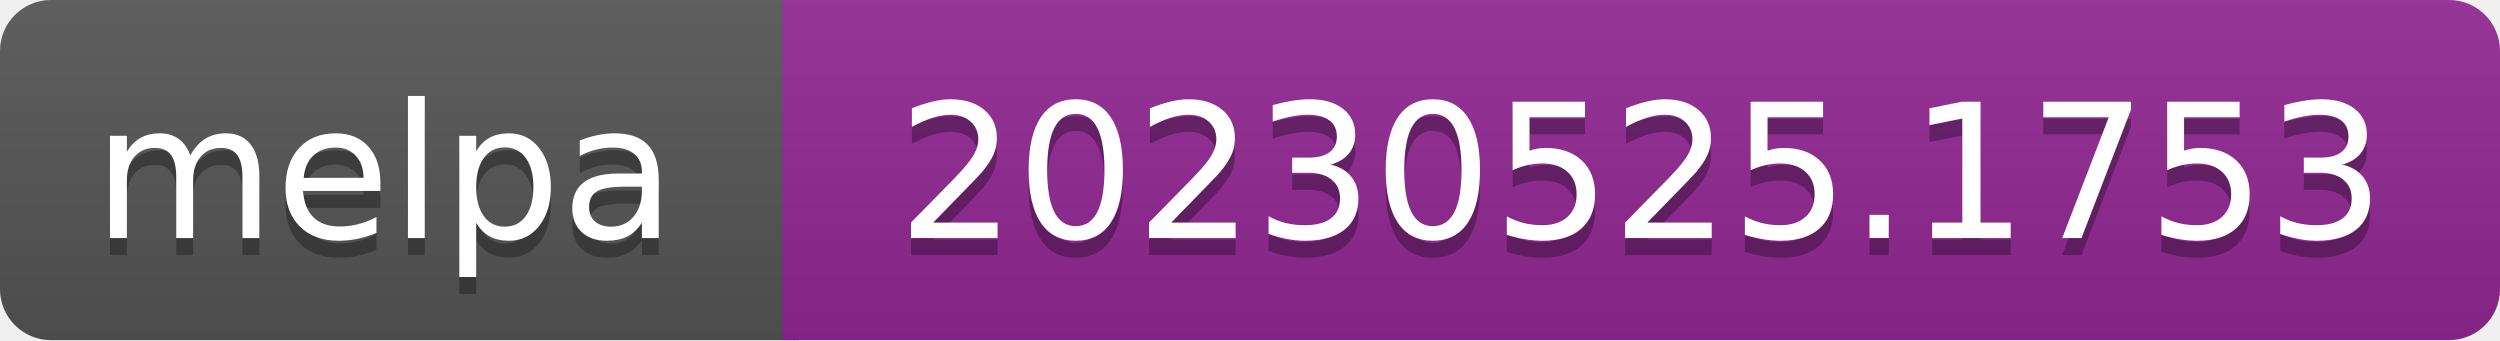
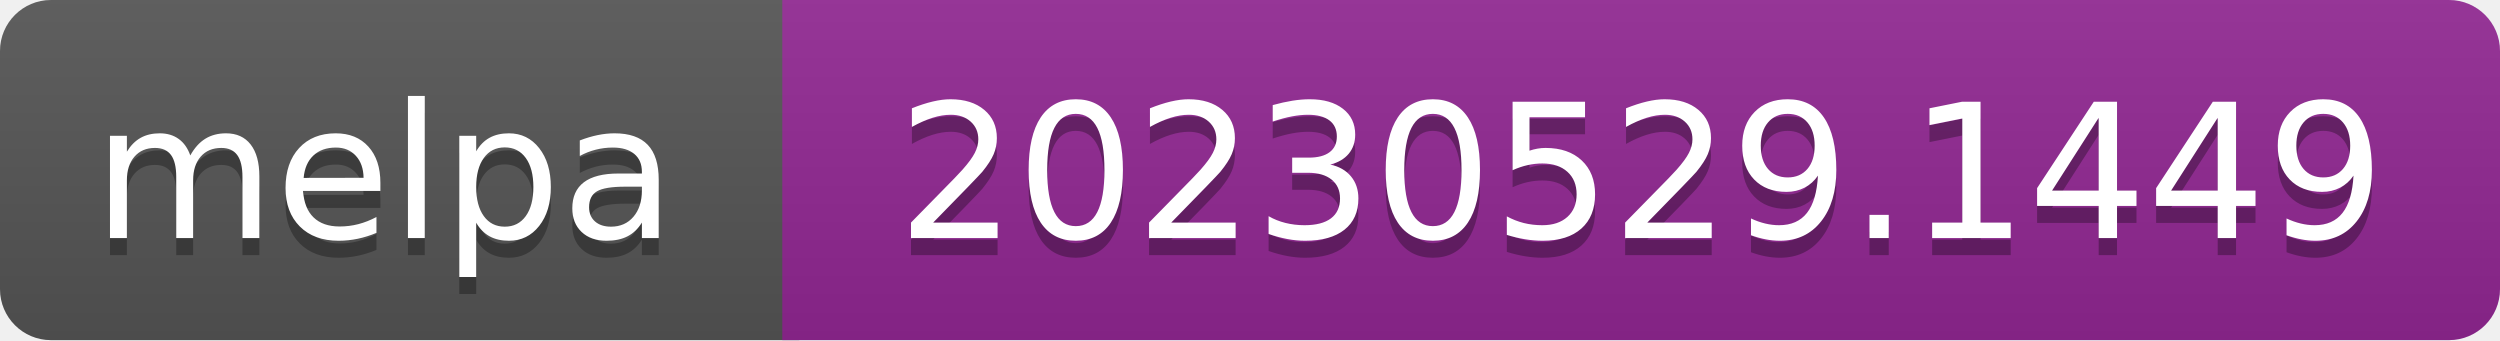
- <svg xmlns="http://www.w3.org/2000/svg" width="147" height="20" role="img" aria-label="melpa: 20230525.1753">
+ <svg xmlns="http://www.w3.org/2000/svg" width="147" height="20" role="img" aria-label="melpa: 20230529.1449">
  <linearGradient id="s" x2="0" y2="100%">
    <stop offset="0" stop-color="#bbb" stop-opacity=".1" />
    <stop offset="1" stop-opacity=".1" />
  </linearGradient>
  <clipPath id="r">
    <rect width="147" height="20" rx="3" fill="#fff" />
  </clipPath>
  <g clip-path="url(#r)">
    <rect width="47" height="20" fill="#555" />
    <rect x="46" width="147" height="20" fill="#922793" />
    <rect width="147" height="20" fill="url(#s)" />
  </g>
  <g fill="#fff" text-anchor="middle" font-family="Verdana,Geneva,DejaVu Sans,sans-serif" font-size="110" text-rendering="geometricPrecision">
    <text aria-hidden="true" x="226" y="150" fill="#010101" fill-opacity=".3" transform="scale(.1)" textLength="343">melpa</text>
    <text x="226" y="140" transform="scale(.1)" fill="#fff" textLength="343">melpa</text>
-     <text aria-hidden="true" x="965" y="150" fill="#010101" fill-opacity=".3" transform="scale(.1)" textLength="875">20230525.1753</text>
-     <text x="965" y="140" transform="scale(.1)" fill="#fff" textLength="875">20230525.1753</text>
+     <text aria-hidden="true" x="965" y="150" fill="#010101" fill-opacity=".3" transform="scale(.1)" textLength="875">20230529.1449</text>
+     <text x="965" y="140" transform="scale(.1)" fill="#fff" textLength="875">20230529.1449</text>
  </g>
</svg>
